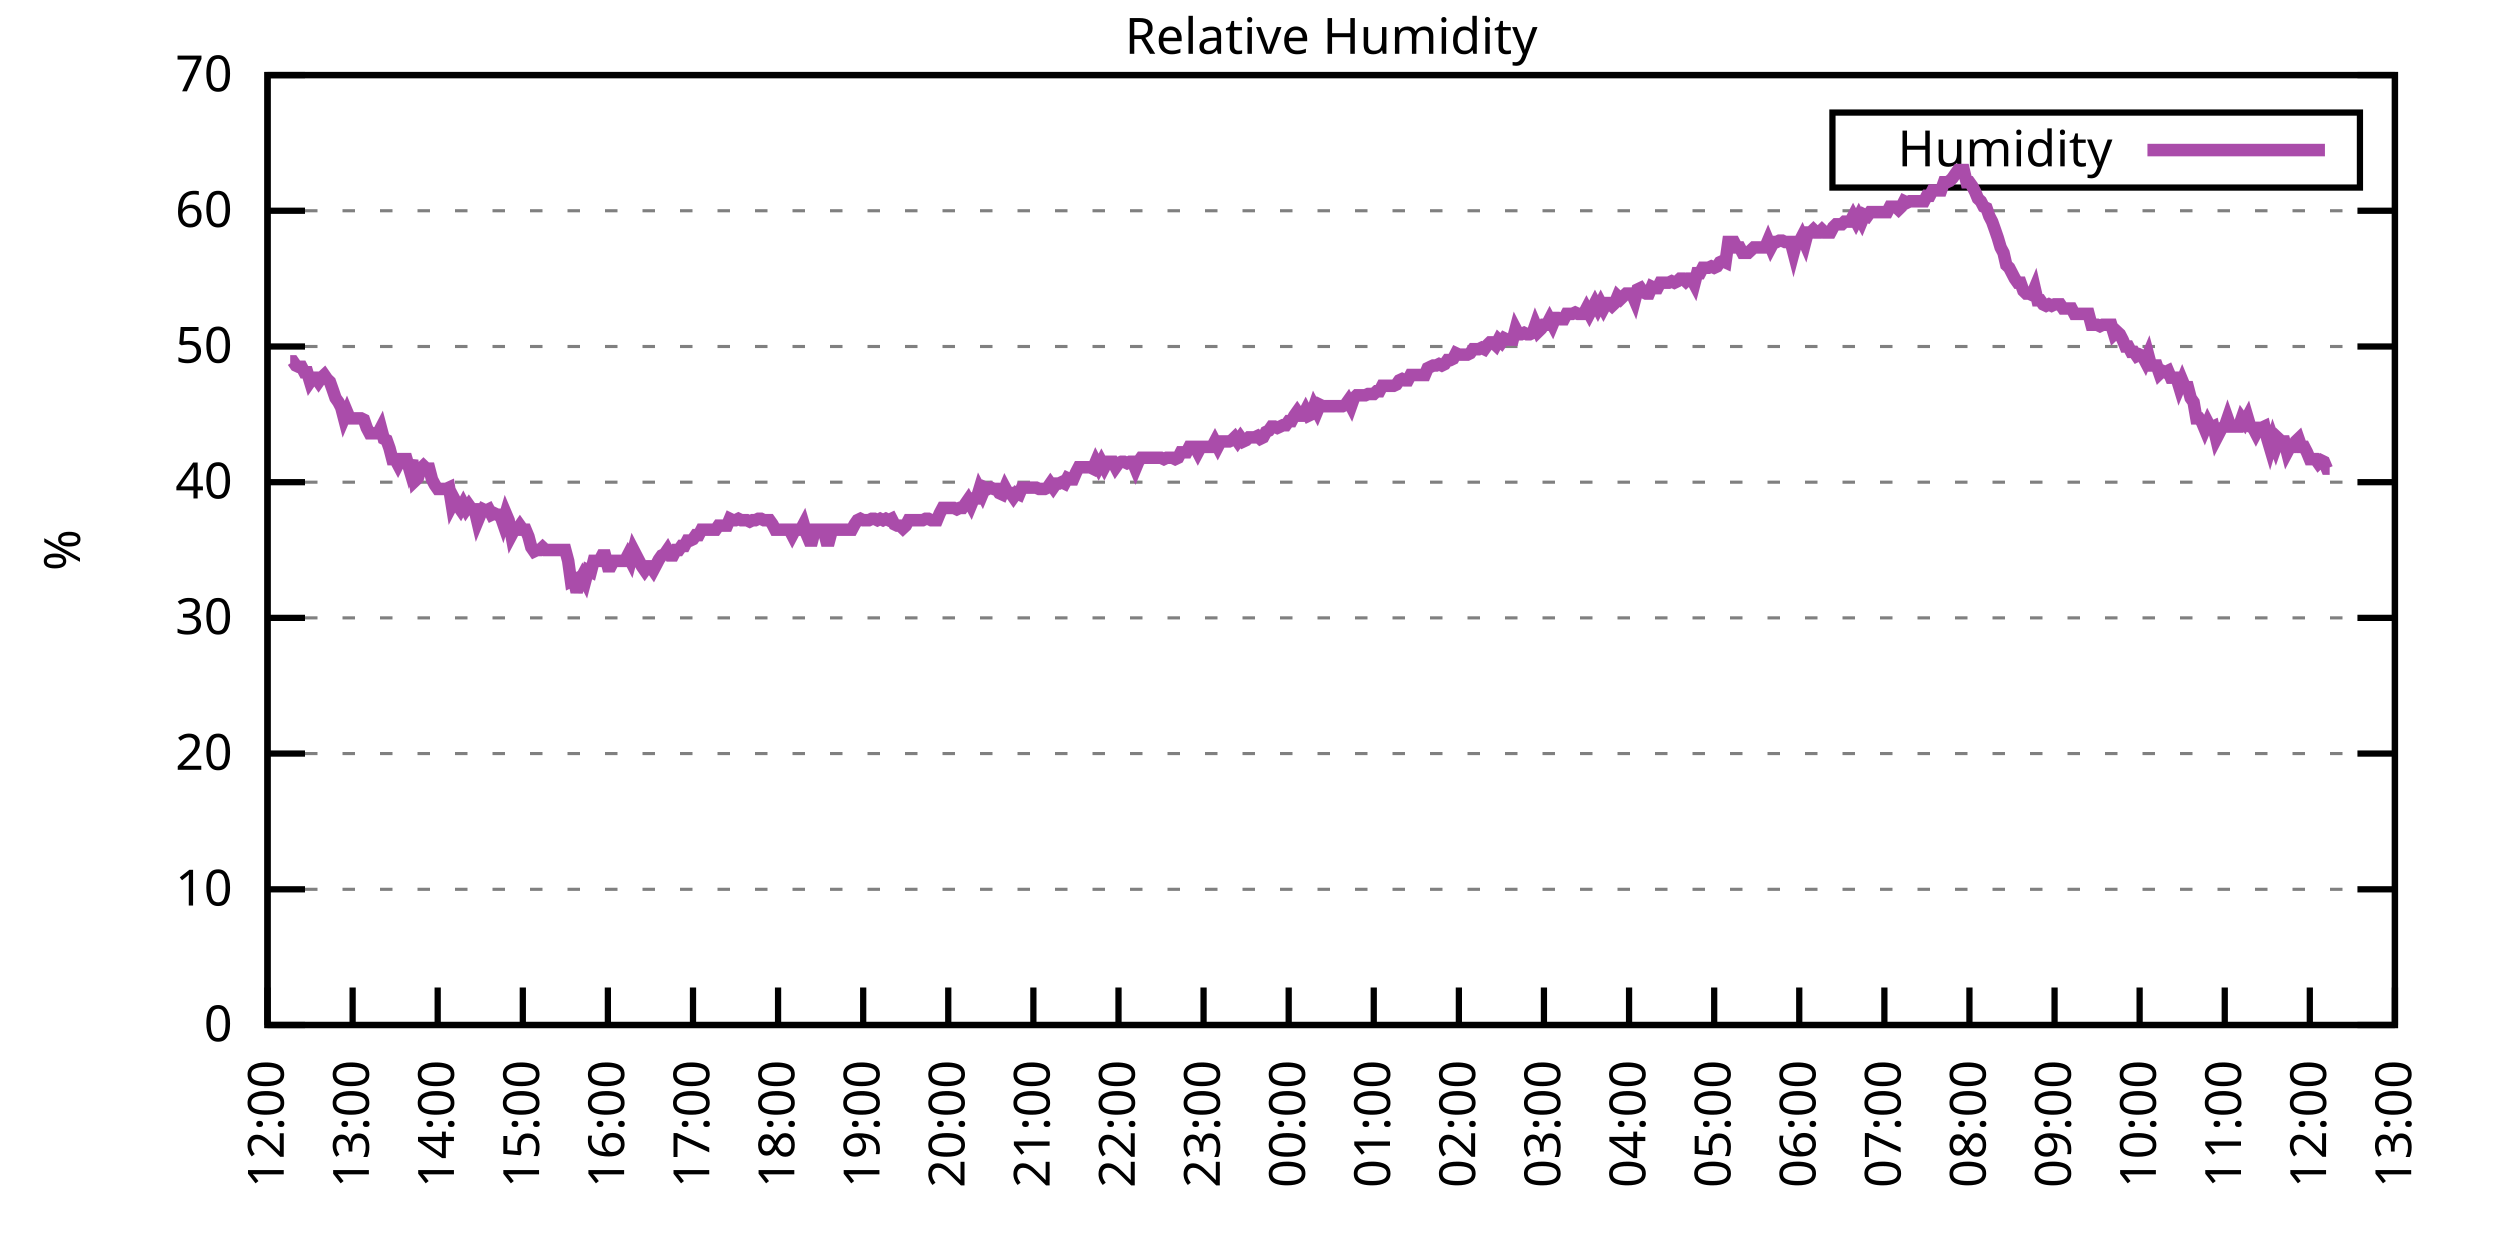
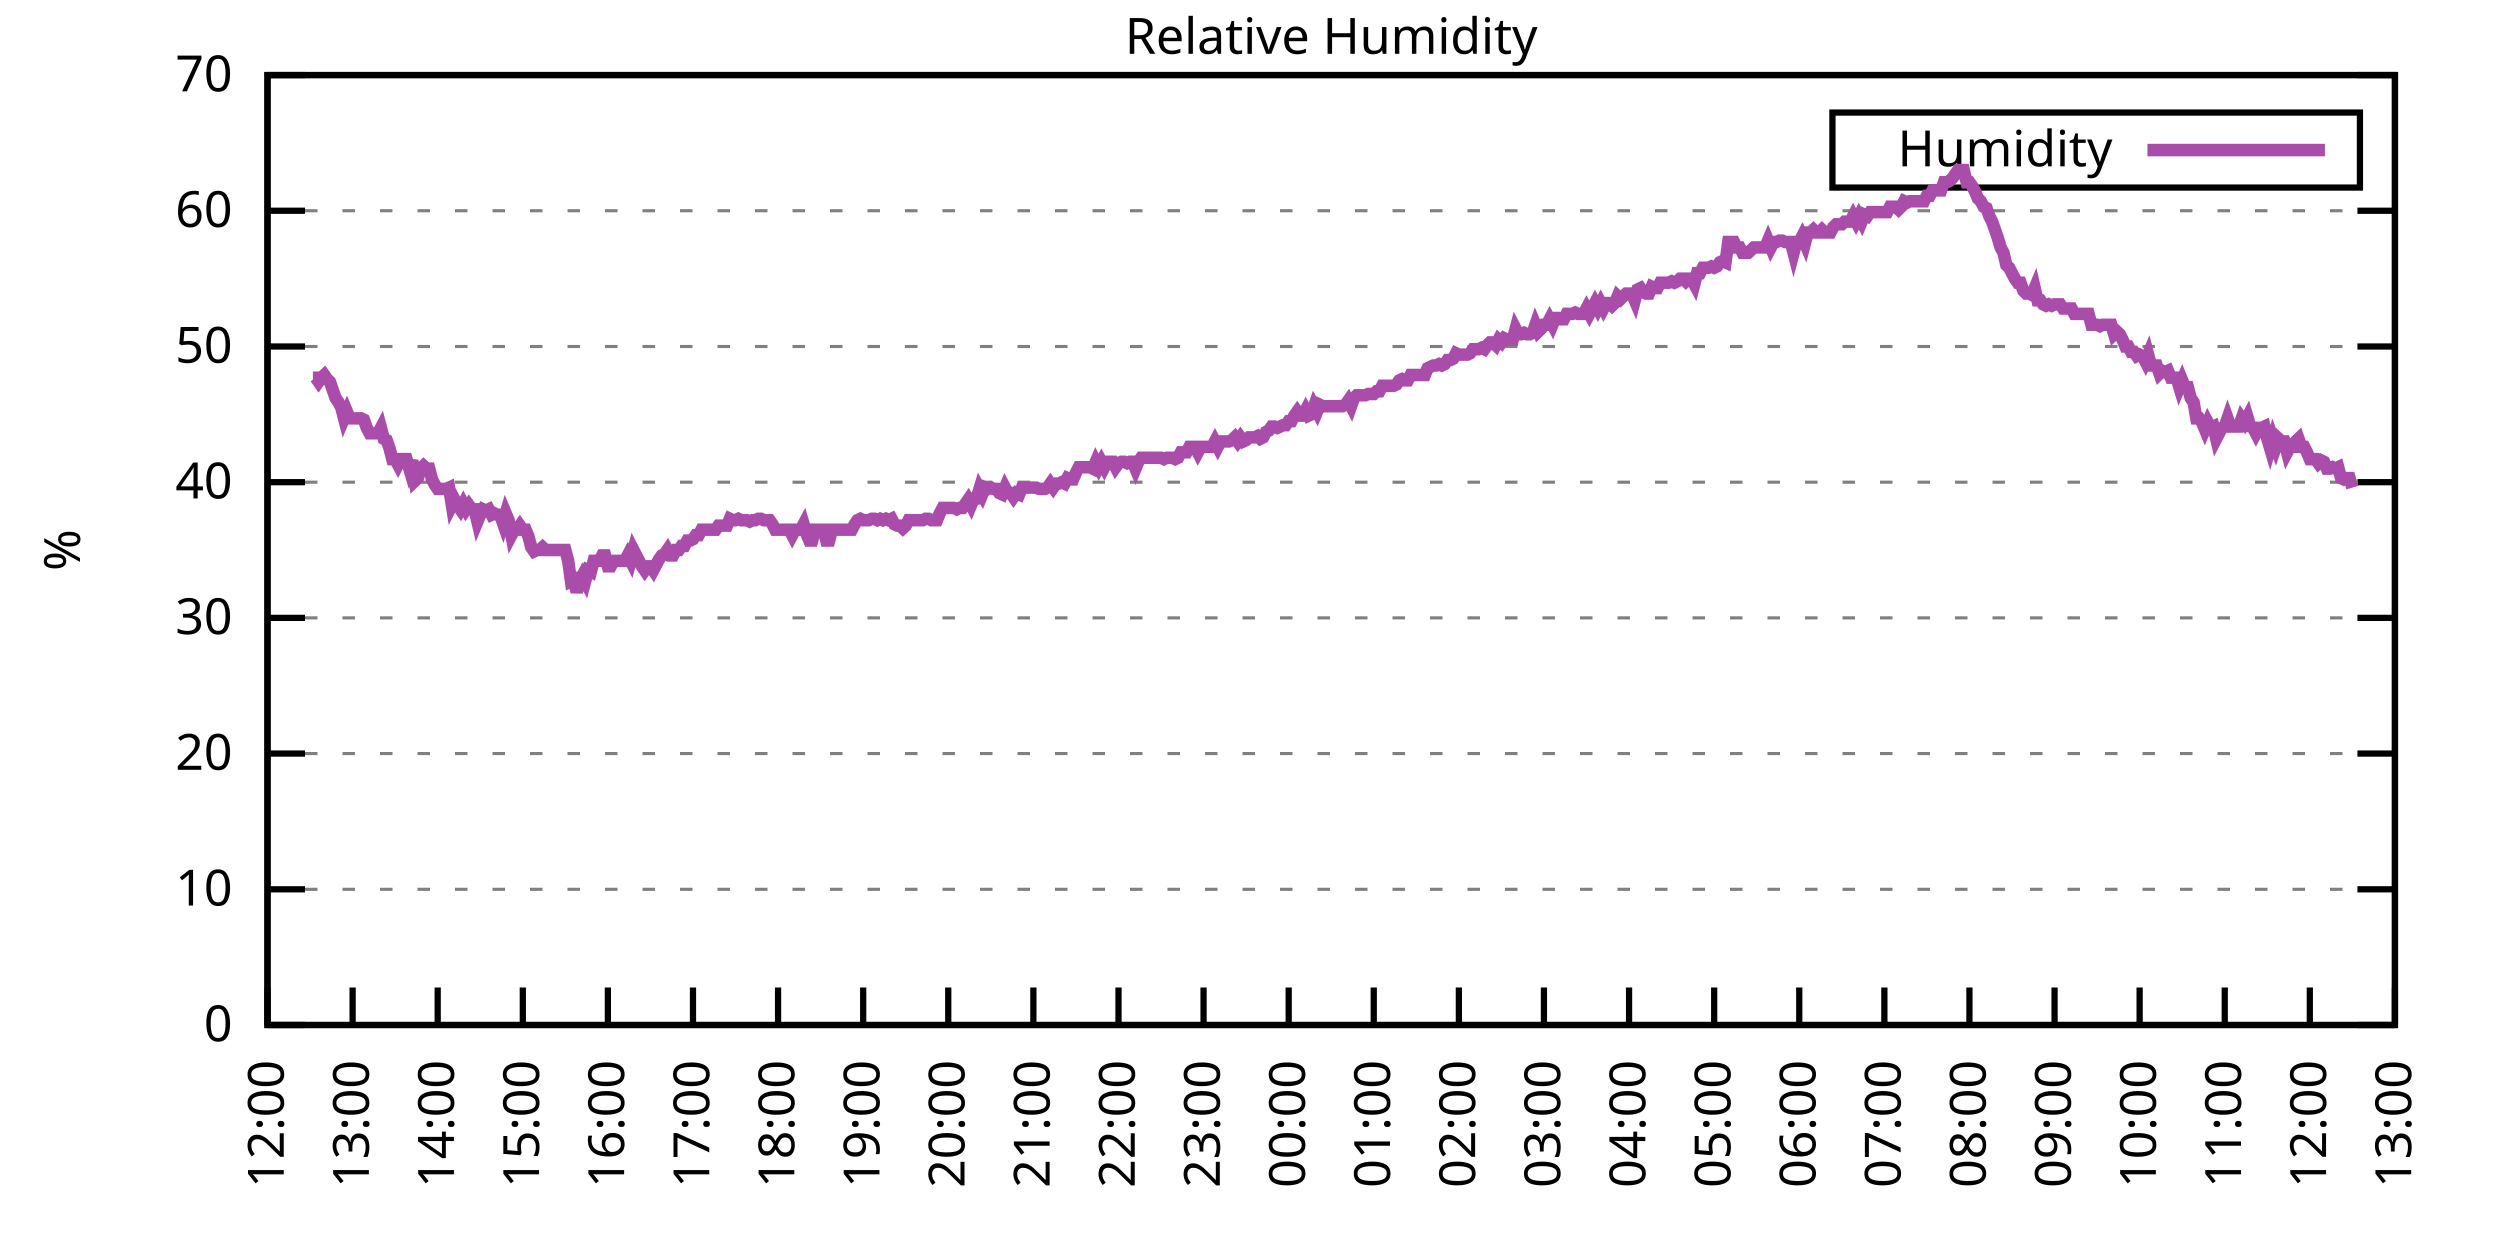
<svg xmlns="http://www.w3.org/2000/svg" xmlns:xlink="http://www.w3.org/1999/xlink" width="400" height="200" viewBox="0 0 400 200">
  <g id="gnuplot_canvas">
    <rect x="0" y="0" width="400" height="200" fill="none" />
    <defs>
      <circle id="gpDot" r="0.5" stroke-width="0.5" stroke="currentColor" />
      <path id="gpPt0" stroke-width="0.333" stroke="currentColor" d="M-1,0 h2 M0,-1 v2" />
      <path id="gpPt1" stroke-width="0.333" stroke="currentColor" d="M-1,-1 L1,1 M1,-1 L-1,1" />
      <path id="gpPt2" stroke-width="0.333" stroke="currentColor" d="M-1,0 L1,0 M0,-1 L0,1 M-1,-1 L1,1 M-1,1 L1,-1" />
      <rect id="gpPt3" stroke-width="0.333" stroke="currentColor" x="-1" y="-1" width="2" height="2" />
      <rect id="gpPt4" stroke-width="0.333" stroke="currentColor" fill="currentColor" x="-1" y="-1" width="2" height="2" />
      <circle id="gpPt5" stroke-width="0.333" stroke="currentColor" cx="0" cy="0" r="1" />
      <use xlink:href="#gpPt5" id="gpPt6" fill="currentColor" stroke="none" />
      <path id="gpPt7" stroke-width="0.333" stroke="currentColor" d="M0,-1.33 L-1.33,0.67 L1.33,0.67 z" />
      <use xlink:href="#gpPt7" id="gpPt8" fill="currentColor" stroke="none" />
      <use xlink:href="#gpPt7" id="gpPt9" stroke="currentColor" transform="rotate(180)" />
      <use xlink:href="#gpPt9" id="gpPt10" fill="currentColor" stroke="none" />
      <use xlink:href="#gpPt3" id="gpPt11" stroke="currentColor" transform="rotate(45)" />
      <use xlink:href="#gpPt11" id="gpPt12" fill="currentColor" stroke="none" />
      <path id="gpPt13" stroke-width="0.333" stroke="currentColor" d="M0,1.330 L1.265,0.411 L0.782,-1.067 L-0.782,-1.076 L-1.265,0.411 z" />
      <use xlink:href="#gpPt13" id="gpPt14" fill="currentColor" stroke="none" />
      <filter id="textbox" filterUnits="objectBoundingBox" x="0" y="0" height="1" width="1">
        <feFlood flood-color="white" flood-opacity="1" result="bgnd" />
        <feComposite in="SourceGraphic" in2="bgnd" operator="atop" />
      </filter>
      <filter id="greybox" filterUnits="objectBoundingBox" x="0" y="0" height="1" width="1">
        <feFlood flood-color="lightgrey" flood-opacity="1" result="grey" />
        <feComposite in="SourceGraphic" in2="grey" operator="atop" />
      </filter>
    </defs>
    <g fill="none" color="white" stroke="currentColor" stroke-width="1.00" stroke-linecap="butt" stroke-linejoin="miter">
</g>
    <g fill="none" color="black" stroke="currentColor" stroke-width="1.00" stroke-linecap="butt" stroke-linejoin="miter">
      <g stroke="none" shape-rendering="crispEdges">
        <polygon fill="rgb(255, 255, 255)" points="42.80,164.00 383.18,164.00 383.18,12.02 42.80,12.02 " />
      </g>
    </g>
    <g fill="none" color="black" stroke="currentColor" stroke-width="1.00" stroke-linecap="butt" stroke-linejoin="miter">
</g>
    <g fill="none" color="black" stroke="black" stroke-width="0.50" stroke-linecap="butt" stroke-linejoin="miter">
</g>
    <g fill="none" color="gray" stroke="currentColor" stroke-width="0.50" stroke-linecap="butt" stroke-linejoin="miter">
      <path stroke="gray" stroke-dasharray="2,4" class="gridline" d="M42.80,164.00 L383.19,164.00  " />
    </g>
    <g fill="none" color="gray" stroke="gray" stroke-width="1.00" stroke-linecap="butt" stroke-linejoin="miter">
</g>
    <g fill="none" color="black" stroke="currentColor" stroke-width="1.00" stroke-linecap="butt" stroke-linejoin="miter">
      <path stroke="black" d="M42.80,164.00 L48.80,164.00 M383.19,164.00 L377.19,164.00  " />
      <g transform="translate(37.20,166.60)" stroke="none" fill="black" font-family="Sans" font-size="8.00" text-anchor="end">
        <text>
          <tspan font-family="Sans"> 0</tspan>
        </text>
      </g>
    </g>
    <g fill="none" color="black" stroke="currentColor" stroke-width="1.00" stroke-linecap="butt" stroke-linejoin="miter">
</g>
    <g fill="none" color="black" stroke="black" stroke-width="0.50" stroke-linecap="butt" stroke-linejoin="miter">
</g>
    <g fill="none" color="gray" stroke="currentColor" stroke-width="0.50" stroke-linecap="butt" stroke-linejoin="miter">
      <path stroke="gray" stroke-dasharray="2,4" class="gridline" d="M42.80,142.29 L383.19,142.29  " />
    </g>
    <g fill="none" color="gray" stroke="gray" stroke-width="1.00" stroke-linecap="butt" stroke-linejoin="miter">
</g>
    <g fill="none" color="black" stroke="currentColor" stroke-width="1.00" stroke-linecap="butt" stroke-linejoin="miter">
      <path stroke="black" d="M42.80,142.29 L48.80,142.29 M383.19,142.29 L377.19,142.29  " />
      <g transform="translate(37.20,144.89)" stroke="none" fill="black" font-family="Sans" font-size="8.00" text-anchor="end">
        <text>
          <tspan font-family="Sans"> 10</tspan>
        </text>
      </g>
    </g>
    <g fill="none" color="black" stroke="currentColor" stroke-width="1.00" stroke-linecap="butt" stroke-linejoin="miter">
</g>
    <g fill="none" color="black" stroke="black" stroke-width="0.50" stroke-linecap="butt" stroke-linejoin="miter">
</g>
    <g fill="none" color="gray" stroke="currentColor" stroke-width="0.50" stroke-linecap="butt" stroke-linejoin="miter">
      <path stroke="gray" stroke-dasharray="2,4" class="gridline" d="M42.80,120.57 L383.19,120.57  " />
    </g>
    <g fill="none" color="gray" stroke="gray" stroke-width="1.00" stroke-linecap="butt" stroke-linejoin="miter">
</g>
    <g fill="none" color="black" stroke="currentColor" stroke-width="1.00" stroke-linecap="butt" stroke-linejoin="miter">
      <path stroke="black" d="M42.80,120.57 L48.80,120.57 M383.19,120.57 L377.19,120.57  " />
      <g transform="translate(37.20,123.17)" stroke="none" fill="black" font-family="Sans" font-size="8.00" text-anchor="end">
        <text>
          <tspan font-family="Sans"> 20</tspan>
        </text>
      </g>
    </g>
    <g fill="none" color="black" stroke="currentColor" stroke-width="1.00" stroke-linecap="butt" stroke-linejoin="miter">
</g>
    <g fill="none" color="black" stroke="black" stroke-width="0.50" stroke-linecap="butt" stroke-linejoin="miter">
</g>
    <g fill="none" color="gray" stroke="currentColor" stroke-width="0.50" stroke-linecap="butt" stroke-linejoin="miter">
      <path stroke="gray" stroke-dasharray="2,4" class="gridline" d="M42.80,98.86 L383.19,98.86  " />
    </g>
    <g fill="none" color="gray" stroke="gray" stroke-width="1.00" stroke-linecap="butt" stroke-linejoin="miter">
</g>
    <g fill="none" color="black" stroke="currentColor" stroke-width="1.00" stroke-linecap="butt" stroke-linejoin="miter">
      <path stroke="black" d="M42.80,98.86 L48.80,98.86 M383.19,98.86 L377.19,98.86  " />
      <g transform="translate(37.20,101.46)" stroke="none" fill="black" font-family="Sans" font-size="8.00" text-anchor="end">
        <text>
          <tspan font-family="Sans"> 30</tspan>
        </text>
      </g>
    </g>
    <g fill="none" color="black" stroke="currentColor" stroke-width="1.00" stroke-linecap="butt" stroke-linejoin="miter">
</g>
    <g fill="none" color="black" stroke="black" stroke-width="0.50" stroke-linecap="butt" stroke-linejoin="miter">
</g>
    <g fill="none" color="gray" stroke="currentColor" stroke-width="0.50" stroke-linecap="butt" stroke-linejoin="miter">
      <path stroke="gray" stroke-dasharray="2,4" class="gridline" d="M42.80,77.15 L383.19,77.15  " />
    </g>
    <g fill="none" color="gray" stroke="gray" stroke-width="1.00" stroke-linecap="butt" stroke-linejoin="miter">
</g>
    <g fill="none" color="black" stroke="currentColor" stroke-width="1.00" stroke-linecap="butt" stroke-linejoin="miter">
      <path stroke="black" d="M42.80,77.15 L48.80,77.15 M383.19,77.15 L377.19,77.15  " />
      <g transform="translate(37.20,79.75)" stroke="none" fill="black" font-family="Sans" font-size="8.00" text-anchor="end">
        <text>
          <tspan font-family="Sans"> 40</tspan>
        </text>
      </g>
    </g>
    <g fill="none" color="black" stroke="currentColor" stroke-width="1.00" stroke-linecap="butt" stroke-linejoin="miter">
</g>
    <g fill="none" color="black" stroke="black" stroke-width="0.50" stroke-linecap="butt" stroke-linejoin="miter">
</g>
    <g fill="none" color="gray" stroke="currentColor" stroke-width="0.50" stroke-linecap="butt" stroke-linejoin="miter">
      <path stroke="gray" stroke-dasharray="2,4" class="gridline" d="M42.80,55.44 L383.19,55.44  " />
    </g>
    <g fill="none" color="gray" stroke="gray" stroke-width="1.00" stroke-linecap="butt" stroke-linejoin="miter">
</g>
    <g fill="none" color="black" stroke="currentColor" stroke-width="1.00" stroke-linecap="butt" stroke-linejoin="miter">
      <path stroke="black" d="M42.80,55.44 L48.80,55.44 M383.19,55.44 L377.19,55.44  " />
      <g transform="translate(37.20,58.04)" stroke="none" fill="black" font-family="Sans" font-size="8.00" text-anchor="end">
        <text>
          <tspan font-family="Sans"> 50</tspan>
        </text>
      </g>
    </g>
    <g fill="none" color="black" stroke="currentColor" stroke-width="1.00" stroke-linecap="butt" stroke-linejoin="miter">
</g>
    <g fill="none" color="black" stroke="black" stroke-width="0.50" stroke-linecap="butt" stroke-linejoin="miter">
</g>
    <g fill="none" color="gray" stroke="currentColor" stroke-width="0.50" stroke-linecap="butt" stroke-linejoin="miter">
      <path stroke="gray" stroke-dasharray="2,4" class="gridline" d="M42.80,33.72 L383.19,33.72  " />
    </g>
    <g fill="none" color="gray" stroke="gray" stroke-width="1.00" stroke-linecap="butt" stroke-linejoin="miter">
</g>
    <g fill="none" color="black" stroke="currentColor" stroke-width="1.00" stroke-linecap="butt" stroke-linejoin="miter">
      <path stroke="black" d="M42.80,33.72 L48.80,33.72 M383.19,33.72 L377.19,33.72  " />
      <g transform="translate(37.20,36.32)" stroke="none" fill="black" font-family="Sans" font-size="8.00" text-anchor="end">
        <text>
          <tspan font-family="Sans"> 60</tspan>
        </text>
      </g>
    </g>
    <g fill="none" color="black" stroke="currentColor" stroke-width="1.00" stroke-linecap="butt" stroke-linejoin="miter">
</g>
    <g fill="none" color="black" stroke="black" stroke-width="0.50" stroke-linecap="butt" stroke-linejoin="miter">
</g>
    <g fill="none" color="gray" stroke="currentColor" stroke-width="0.50" stroke-linecap="butt" stroke-linejoin="miter">
      <path stroke="gray" stroke-dasharray="2,4" class="gridline" d="M42.80,12.01 L383.19,12.01  " />
    </g>
    <g fill="none" color="gray" stroke="gray" stroke-width="1.00" stroke-linecap="butt" stroke-linejoin="miter">
</g>
    <g fill="none" color="black" stroke="currentColor" stroke-width="1.00" stroke-linecap="butt" stroke-linejoin="miter">
      <path stroke="black" d="M42.80,12.01 L48.80,12.01 M383.19,12.01 L377.19,12.01  " />
      <g transform="translate(37.20,14.61)" stroke="none" fill="black" font-family="Sans" font-size="8.00" text-anchor="end">
        <text>
          <tspan font-family="Sans"> 70</tspan>
        </text>
      </g>
    </g>
    <g fill="none" color="black" stroke="currentColor" stroke-width="1.00" stroke-linecap="butt" stroke-linejoin="miter">
      <path stroke="black" d="M42.80,164.00 L42.80,158.00  " />
      <g transform="translate(45.40,169.60) rotate(270.00)" stroke="none" fill="black" font-family="Sans" font-size="8.00" text-anchor="end">
        <text>
          <tspan font-family="Sans">12:00</tspan>
        </text>
      </g>
    </g>
    <g fill="none" color="black" stroke="currentColor" stroke-width="1.00" stroke-linecap="butt" stroke-linejoin="miter">
      <path stroke="black" d="M56.42,164.00 L56.42,158.00  " />
      <g transform="translate(59.02,169.60) rotate(270.00)" stroke="none" fill="black" font-family="Sans" font-size="8.00" text-anchor="end">
        <text>
          <tspan font-family="Sans">13:00</tspan>
        </text>
      </g>
    </g>
    <g fill="none" color="black" stroke="currentColor" stroke-width="1.00" stroke-linecap="butt" stroke-linejoin="miter">
      <path stroke="black" d="M70.03,164.00 L70.03,158.00  " />
      <g transform="translate(72.63,169.60) rotate(270.00)" stroke="none" fill="black" font-family="Sans" font-size="8.00" text-anchor="end">
        <text>
          <tspan font-family="Sans">14:00</tspan>
        </text>
      </g>
    </g>
    <g fill="none" color="black" stroke="currentColor" stroke-width="1.00" stroke-linecap="butt" stroke-linejoin="miter">
      <path stroke="black" d="M83.65,164.00 L83.65,158.00  " />
      <g transform="translate(86.25,169.60) rotate(270.00)" stroke="none" fill="black" font-family="Sans" font-size="8.00" text-anchor="end">
        <text>
          <tspan font-family="Sans">15:00</tspan>
        </text>
      </g>
    </g>
    <g fill="none" color="black" stroke="currentColor" stroke-width="1.00" stroke-linecap="butt" stroke-linejoin="miter">
      <path stroke="black" d="M97.26,164.00 L97.26,158.00  " />
      <g transform="translate(99.86,169.60) rotate(270.00)" stroke="none" fill="black" font-family="Sans" font-size="8.00" text-anchor="end">
        <text>
          <tspan font-family="Sans">16:00</tspan>
        </text>
      </g>
    </g>
    <g fill="none" color="black" stroke="currentColor" stroke-width="1.00" stroke-linecap="butt" stroke-linejoin="miter">
      <path stroke="black" d="M110.88,164.00 L110.88,158.00  " />
      <g transform="translate(113.48,169.60) rotate(270.00)" stroke="none" fill="black" font-family="Sans" font-size="8.00" text-anchor="end">
        <text>
          <tspan font-family="Sans">17:00</tspan>
        </text>
      </g>
    </g>
    <g fill="none" color="black" stroke="currentColor" stroke-width="1.00" stroke-linecap="butt" stroke-linejoin="miter">
      <path stroke="black" d="M124.49,164.00 L124.49,158.00  " />
      <g transform="translate(127.09,169.60) rotate(270.00)" stroke="none" fill="black" font-family="Sans" font-size="8.00" text-anchor="end">
        <text>
          <tspan font-family="Sans">18:00</tspan>
        </text>
      </g>
    </g>
    <g fill="none" color="black" stroke="currentColor" stroke-width="1.00" stroke-linecap="butt" stroke-linejoin="miter">
      <path stroke="black" d="M138.11,164.00 L138.11,158.00  " />
      <g transform="translate(140.71,169.60) rotate(270.00)" stroke="none" fill="black" font-family="Sans" font-size="8.00" text-anchor="end">
        <text>
          <tspan font-family="Sans">19:00</tspan>
        </text>
      </g>
    </g>
    <g fill="none" color="black" stroke="currentColor" stroke-width="1.00" stroke-linecap="butt" stroke-linejoin="miter">
      <path stroke="black" d="M151.72,164.00 L151.72,158.00  " />
      <g transform="translate(154.32,169.60) rotate(270.00)" stroke="none" fill="black" font-family="Sans" font-size="8.00" text-anchor="end">
        <text>
          <tspan font-family="Sans">20:00</tspan>
        </text>
      </g>
    </g>
    <g fill="none" color="black" stroke="currentColor" stroke-width="1.00" stroke-linecap="butt" stroke-linejoin="miter">
      <path stroke="black" d="M165.34,164.00 L165.34,158.00  " />
      <g transform="translate(167.94,169.60) rotate(270.00)" stroke="none" fill="black" font-family="Sans" font-size="8.00" text-anchor="end">
        <text>
          <tspan font-family="Sans">21:00</tspan>
        </text>
      </g>
    </g>
    <g fill="none" color="black" stroke="currentColor" stroke-width="1.00" stroke-linecap="butt" stroke-linejoin="miter">
      <path stroke="black" d="M178.96,164.00 L178.96,158.00  " />
      <g transform="translate(181.56,169.60) rotate(270.00)" stroke="none" fill="black" font-family="Sans" font-size="8.00" text-anchor="end">
        <text>
          <tspan font-family="Sans">22:00</tspan>
        </text>
      </g>
    </g>
    <g fill="none" color="black" stroke="currentColor" stroke-width="1.00" stroke-linecap="butt" stroke-linejoin="miter">
      <path stroke="black" d="M192.57,164.00 L192.57,158.00  " />
      <g transform="translate(195.17,169.60) rotate(270.00)" stroke="none" fill="black" font-family="Sans" font-size="8.00" text-anchor="end">
        <text>
          <tspan font-family="Sans">23:00</tspan>
        </text>
      </g>
    </g>
    <g fill="none" color="black" stroke="currentColor" stroke-width="1.00" stroke-linecap="butt" stroke-linejoin="miter">
      <path stroke="black" d="M206.19,164.00 L206.19,158.00  " />
      <g transform="translate(208.79,169.60) rotate(270.00)" stroke="none" fill="black" font-family="Sans" font-size="8.00" text-anchor="end">
        <text>
          <tspan font-family="Sans">00:00</tspan>
        </text>
      </g>
    </g>
    <g fill="none" color="black" stroke="currentColor" stroke-width="1.00" stroke-linecap="butt" stroke-linejoin="miter">
      <path stroke="black" d="M219.80,164.00 L219.80,158.00  " />
      <g transform="translate(222.40,169.60) rotate(270.00)" stroke="none" fill="black" font-family="Sans" font-size="8.00" text-anchor="end">
        <text>
          <tspan font-family="Sans">01:00</tspan>
        </text>
      </g>
    </g>
    <g fill="none" color="black" stroke="currentColor" stroke-width="1.00" stroke-linecap="butt" stroke-linejoin="miter">
      <path stroke="black" d="M233.42,164.00 L233.42,158.00  " />
      <g transform="translate(236.02,169.60) rotate(270.00)" stroke="none" fill="black" font-family="Sans" font-size="8.00" text-anchor="end">
        <text>
          <tspan font-family="Sans">02:00</tspan>
        </text>
      </g>
    </g>
    <g fill="none" color="black" stroke="currentColor" stroke-width="1.00" stroke-linecap="butt" stroke-linejoin="miter">
      <path stroke="black" d="M247.03,164.00 L247.03,158.00  " />
      <g transform="translate(249.63,169.60) rotate(270.00)" stroke="none" fill="black" font-family="Sans" font-size="8.00" text-anchor="end">
        <text>
          <tspan font-family="Sans">03:00</tspan>
        </text>
      </g>
    </g>
    <g fill="none" color="black" stroke="currentColor" stroke-width="1.00" stroke-linecap="butt" stroke-linejoin="miter">
      <path stroke="black" d="M260.65,164.00 L260.65,158.00  " />
      <g transform="translate(263.25,169.60) rotate(270.00)" stroke="none" fill="black" font-family="Sans" font-size="8.00" text-anchor="end">
        <text>
          <tspan font-family="Sans">04:00</tspan>
        </text>
      </g>
    </g>
    <g fill="none" color="black" stroke="currentColor" stroke-width="1.00" stroke-linecap="butt" stroke-linejoin="miter">
      <path stroke="black" d="M274.27,164.00 L274.27,158.00  " />
      <g transform="translate(276.87,169.60) rotate(270.00)" stroke="none" fill="black" font-family="Sans" font-size="8.00" text-anchor="end">
        <text>
          <tspan font-family="Sans">05:00</tspan>
        </text>
      </g>
    </g>
    <g fill="none" color="black" stroke="currentColor" stroke-width="1.00" stroke-linecap="butt" stroke-linejoin="miter">
      <path stroke="black" d="M287.88,164.00 L287.88,158.00  " />
      <g transform="translate(290.48,169.60) rotate(270.00)" stroke="none" fill="black" font-family="Sans" font-size="8.00" text-anchor="end">
        <text>
          <tspan font-family="Sans">06:00</tspan>
        </text>
      </g>
    </g>
    <g fill="none" color="black" stroke="currentColor" stroke-width="1.00" stroke-linecap="butt" stroke-linejoin="miter">
      <path stroke="black" d="M301.50,164.00 L301.50,158.00  " />
      <g transform="translate(304.10,169.60) rotate(270.00)" stroke="none" fill="black" font-family="Sans" font-size="8.00" text-anchor="end">
        <text>
          <tspan font-family="Sans">07:00</tspan>
        </text>
      </g>
    </g>
    <g fill="none" color="black" stroke="currentColor" stroke-width="1.00" stroke-linecap="butt" stroke-linejoin="miter">
      <path stroke="black" d="M315.11,164.00 L315.11,158.00  " />
      <g transform="translate(317.71,169.60) rotate(270.00)" stroke="none" fill="black" font-family="Sans" font-size="8.00" text-anchor="end">
        <text>
          <tspan font-family="Sans">08:00</tspan>
        </text>
      </g>
    </g>
    <g fill="none" color="black" stroke="currentColor" stroke-width="1.00" stroke-linecap="butt" stroke-linejoin="miter">
      <path stroke="black" d="M328.73,164.00 L328.73,158.00  " />
      <g transform="translate(331.33,169.60) rotate(270.00)" stroke="none" fill="black" font-family="Sans" font-size="8.00" text-anchor="end">
        <text>
          <tspan font-family="Sans">09:00</tspan>
        </text>
      </g>
    </g>
    <g fill="none" color="black" stroke="currentColor" stroke-width="1.00" stroke-linecap="butt" stroke-linejoin="miter">
      <path stroke="black" d="M342.34,164.00 L342.34,158.00  " />
      <g transform="translate(344.94,169.60) rotate(270.00)" stroke="none" fill="black" font-family="Sans" font-size="8.00" text-anchor="end">
        <text>
          <tspan font-family="Sans">10:00</tspan>
        </text>
      </g>
    </g>
    <g fill="none" color="black" stroke="currentColor" stroke-width="1.00" stroke-linecap="butt" stroke-linejoin="miter">
      <path stroke="black" d="M355.96,164.00 L355.96,158.00  " />
      <g transform="translate(358.56,169.60) rotate(270.00)" stroke="none" fill="black" font-family="Sans" font-size="8.00" text-anchor="end">
        <text>
          <tspan font-family="Sans">11:00</tspan>
        </text>
      </g>
    </g>
    <g fill="none" color="black" stroke="currentColor" stroke-width="1.00" stroke-linecap="butt" stroke-linejoin="miter">
      <path stroke="black" d="M369.57,164.00 L369.57,158.00  " />
      <g transform="translate(372.17,169.60) rotate(270.00)" stroke="none" fill="black" font-family="Sans" font-size="8.00" text-anchor="end">
        <text>
          <tspan font-family="Sans">12:00</tspan>
        </text>
      </g>
    </g>
    <g fill="none" color="black" stroke="currentColor" stroke-width="1.00" stroke-linecap="butt" stroke-linejoin="miter">
      <path stroke="black" d="M383.19,164.00 L383.19,158.00  " />
      <g transform="translate(385.79,169.60) rotate(270.00)" stroke="none" fill="black" font-family="Sans" font-size="8.00" text-anchor="end">
        <text>
          <tspan font-family="Sans">13:00</tspan>
        </text>
      </g>
    </g>
    <g fill="none" color="black" stroke="currentColor" stroke-width="1.00" stroke-linecap="butt" stroke-linejoin="miter">
</g>
    <g fill="none" color="black" stroke="currentColor" stroke-width="1.00" stroke-linecap="butt" stroke-linejoin="miter">
      <path stroke="black" d="M42.80,12.01 L42.80,164.00 L383.19,164.00 L383.19,12.01 L42.80,12.01 Z  " />
    </g>
    <g fill="none" color="black" stroke="currentColor" stroke-width="1.00" stroke-linecap="butt" stroke-linejoin="miter">
</g>
    <g fill="none" color="black" stroke="currentColor" stroke-width="1.00" stroke-linecap="butt" stroke-linejoin="miter">
      <path stroke="black" d="M293.19,30.01 L293.19,18.01 L377.59,18.01 L377.59,30.01 L293.19,30.01 Z  " />
    </g>
    <g id="Relative_Humidity_plot_1">
      <g fill="none" color="white" stroke="black" stroke-width="2.00" stroke-linecap="butt" stroke-linejoin="miter">
</g>
      <g fill="none" color="black" stroke="currentColor" stroke-width="2.00" stroke-linecap="butt" stroke-linejoin="miter">
        <g transform="translate(337.99,26.61)" stroke="none" fill="black" font-family="Sans" font-size="8.00" text-anchor="end">
          <text>
            <tspan font-family="Sans">Humidity</tspan>
          </text>
        </g>
      </g>
      <g fill="none" color="black" stroke="currentColor" stroke-width="2.00" stroke-linecap="butt" stroke-linejoin="miter">
-         <path stroke="rgb(170,  76, 170)" d="M343.59,24.01 L371.99,24.01 M46.43,57.82 L46.88,57.82 L47.34,58.48 L47.79,58.69 L48.25,58.69 L48.70,59.56   L49.15,59.56 L49.61,61.08 L50.06,60.43 L50.52,60.43 L50.97,61.08 L51.42,60.43 L51.88,60.00 L52.33,60.65   L52.78,61.08 L53.24,62.38 L53.69,63.69 L54.15,64.34 L54.60,65.21 L55.05,66.94 L55.51,65.86 L55.96,66.94   L56.42,66.94 L56.87,66.94 L57.32,66.94 L57.78,66.94 L58.23,67.16 L58.68,68.46 L59.14,69.33 L59.59,69.33   L60.05,69.33 L60.50,69.33 L60.95,68.46 L61.41,70.20 L61.86,70.42 L62.32,71.72 L62.77,73.46 L63.22,73.46   L63.68,74.33 L64.13,73.46 L64.58,73.46 L65.04,73.46 L65.49,74.98 L65.95,73.67 L66.40,76.93 L66.85,76.50   L67.31,74.98 L67.76,74.54 L68.22,74.98 L68.67,74.98 L69.12,76.71 L69.58,77.58 L70.03,78.23 L70.49,78.23   L70.94,78.23 L71.39,78.23 L71.85,78.02 L72.30,80.84 L72.75,79.97 L73.21,80.84 L73.66,81.49 L74.12,80.62   L74.57,81.49 L75.02,80.84 L75.48,81.49 L75.93,81.49 L76.39,83.45 L76.84,82.36 L77.29,81.49 L77.75,81.71   L78.20,81.49 L78.65,82.36 L79.11,82.14 L79.56,82.36 L80.02,82.36 L80.47,83.66 L80.92,82.14 L81.38,83.23   L81.83,85.62 L82.29,84.75 L82.74,84.75 L83.19,84.10 L83.65,84.75 L84.10,84.75 L84.55,85.83 L85.01,87.57   L85.46,88.22 L85.92,88.00 L86.37,88.00 L86.82,87.57 L87.28,88.00 L87.73,88.00 L88.19,88.00 L88.64,88.00   L89.09,88.00 L89.55,88.00 L90.00,88.00 L90.45,88.00 L90.91,89.74 L91.36,93.00 L91.82,92.78 L92.27,94.74   L92.72,93.00 L93.18,92.13 L93.63,93.00 L94.09,91.26 L94.54,91.48 L94.99,89.74 L95.45,89.74 L95.90,89.74   L96.35,88.87 L96.81,88.87 L97.26,90.61 L97.72,90.61 L98.17,89.74 L98.62,89.74 L99.08,89.74 L99.53,89.74   L99.99,89.74 L100.44,88.87 L100.89,89.74 L101.35,88.00 L101.80,88.87 L102.25,89.74 L102.71,90.61 L103.16,91.26   L103.62,90.61 L104.07,90.61 L104.52,91.26 L104.98,90.39 L105.43,89.52 L105.89,88.87 L106.34,88.66 L106.79,88.00   L107.25,88.87 L107.70,88.87 L108.15,88.00 L108.61,88.00 L109.06,87.35 L109.52,87.35 L109.97,86.49 L110.42,86.49   L110.88,86.27 L111.33,85.62 L111.79,85.62 L112.24,84.75 L112.69,84.75 L113.15,84.75 L113.60,84.75 L114.05,84.75   L114.51,84.75 L114.96,84.10 L115.42,84.10 L115.87,84.10 L116.32,84.10 L116.78,83.01 L117.23,83.23 L117.69,83.23   L118.14,83.01 L118.59,83.23 L119.05,83.23 L119.50,83.23 L119.96,83.45 L120.41,83.23 L120.86,83.23 L121.32,83.01   L121.77,83.01 L122.22,83.23 L122.68,83.23 L123.13,83.23 L123.59,83.88 L124.04,84.75 L124.49,84.75 L124.95,84.75   L125.40,84.75 L125.86,84.75 L126.31,84.75 L126.76,85.62 L127.22,84.75 L127.67,84.75 L128.12,84.75 L128.58,83.88   L129.03,85.40 L129.49,86.49 L129.94,86.49 L130.39,84.75 L130.85,84.75 L131.30,84.75 L131.76,84.75 L132.21,86.49   L132.66,86.49 L133.12,84.75 L133.57,84.75 L134.02,84.75 L134.48,84.75 L134.93,84.75 L135.39,84.75 L135.84,84.75   L136.29,84.75 L136.75,83.88 L137.20,83.23 L137.66,83.01 L138.11,83.23 L138.56,83.23 L139.02,83.23 L139.47,83.01   L139.92,83.01 L140.38,83.23 L140.83,83.01 L141.29,83.23 L141.74,83.01 L142.19,83.23 L142.65,83.01 L143.10,83.88   L143.56,84.10 L144.01,84.10 L144.46,84.53 L144.92,84.10 L145.37,83.23 L145.82,83.23 L146.28,83.23 L146.73,83.23   L147.19,83.23 L147.64,83.23 L148.09,83.01 L148.55,83.01 L149.00,83.23 L149.46,83.23 L149.91,83.23 L150.36,82.14   L150.82,81.27 L151.72,81.27 L152.18,81.27 L152.63,81.27 L153.09,81.49 L153.54,81.27 L153.99,81.27 L154.45,80.62   L154.90,79.97 L155.36,80.84 L155.81,79.75 L156.26,79.75 L156.72,78.23 L157.17,79.10 L157.62,78.02 L158.08,78.23   L158.53,78.02 L158.99,78.23 L159.44,78.23 L159.89,78.89 L160.35,79.10 L160.80,78.02 L161.26,78.89 L161.71,78.89   L162.16,79.54 L162.62,78.89 L163.07,79.10 L163.52,78.02 L163.98,78.02 L164.43,78.02 L164.89,78.02 L165.34,78.02   L165.79,78.02 L166.25,78.23 L166.70,78.23 L167.16,78.23 L167.61,78.02 L168.06,77.37 L168.52,78.02 L168.97,77.37   L169.43,77.37 L169.88,77.15 L170.33,77.37 L170.79,76.50 L171.24,76.71 L171.69,76.71 L172.15,75.63 L172.60,74.76   L173.06,74.76 L173.51,74.76 L173.96,74.76 L174.42,74.76 L174.87,74.98 L175.33,73.89 L175.78,74.76 L176.23,73.89   L176.69,74.76 L177.14,73.89 L177.59,73.89 L178.05,73.89 L178.50,74.76 L178.96,74.11 L179.41,73.89 L179.86,73.89   L180.32,74.11 L180.77,73.89 L181.23,73.89 L181.68,74.98 L182.13,73.89 L182.59,73.24 L183.04,73.24 L183.49,73.24   L183.95,73.24 L184.40,73.24 L184.86,73.24 L185.31,73.24 L185.76,73.24 L186.22,73.46 L186.67,73.24 L187.13,73.24   L187.58,73.24 L188.03,73.46 L188.49,73.24 L188.94,72.37 L189.39,72.37 L189.85,72.37 L190.30,71.50 L190.76,71.50   L191.21,71.50 L191.66,72.37 L192.12,71.50 L192.57,71.50 L193.03,71.50 L193.48,71.50 L193.93,71.50 L194.39,70.63   L194.84,71.50 L195.29,70.63 L195.75,70.63 L196.20,70.63 L196.66,70.63 L197.11,70.42 L197.56,69.98 L198.02,70.63   L198.47,69.98 L198.93,70.63 L199.38,70.42 L199.83,69.98 L200.29,69.98 L200.74,69.98 L201.19,69.77 L201.65,70.20   L202.10,69.98 L202.56,69.11 L203.01,68.90 L203.46,68.25 L203.92,68.25 L204.37,68.46 L204.83,68.25 L205.28,68.03   L205.73,68.03 L206.19,67.38 L206.64,67.38 L207.09,66.51 L207.55,65.86 L208.00,66.51 L208.46,66.51 L208.91,65.64   L209.36,66.51 L209.82,66.29 L210.27,64.99 L210.73,65.86 L211.18,64.77 L211.63,64.99 L212.09,64.99 L212.54,64.99   L213.00,64.99 L213.45,64.99 L213.90,64.99 L214.36,64.99 L214.81,64.99 L215.26,64.77 L215.72,64.12 L216.17,64.99   L216.63,63.69 L217.08,63.25 L217.53,63.25 L217.99,63.25 L218.44,63.25 L218.90,63.04 L219.35,63.04 L219.80,63.04   L220.26,62.60 L220.71,62.60 L221.16,61.73 L221.62,61.73 L222.07,61.73 L222.53,61.73 L222.98,61.73 L223.43,61.52   L223.89,60.86 L224.34,60.65 L224.80,60.86 L225.25,60.86 L225.70,60.00 L226.16,60.00 L226.61,60.00 L227.06,60.00   L227.52,60.00 L227.97,60.00 L228.43,58.91 L228.88,58.69 L229.33,58.48 L229.79,58.48 L230.24,58.26 L230.70,58.48   L231.15,58.26 L231.60,57.61 L232.06,57.61 L232.51,57.39 L232.96,56.52 L233.42,56.74 L233.87,56.74 L234.33,56.74   L234.78,56.74 L235.23,56.52 L235.69,55.87 L236.14,55.87 L236.60,55.87 L237.05,55.65 L237.50,55.87 L237.96,55.22   L238.41,54.78 L238.86,54.78 L239.32,55.22 L239.77,54.35 L240.23,54.78 L240.68,54.13 L241.13,54.35 L241.59,54.35   L242.04,54.35 L242.50,52.61 L242.95,53.48 L243.40,53.48 L243.86,53.26 L244.31,53.48 L244.76,53.48 L245.22,53.26   L245.67,51.96 L246.13,53.05 L246.58,52.61 L247.03,51.96 L247.49,51.96 L247.94,51.09 L248.40,51.96 L248.85,50.88   L249.30,50.88 L249.76,51.09 L250.21,51.09 L250.66,50.22 L251.12,50.22 L251.57,50.22 L252.03,50.01 L252.48,50.22   L252.93,50.22 L253.39,50.22 L253.84,49.36 L254.30,50.22 L254.75,49.36 L255.20,48.49 L255.66,49.36 L256.11,48.49   L256.56,49.36 L257.02,48.49 L257.47,48.49 L257.93,48.92 L258.38,48.49 L258.83,47.40 L259.29,47.84 L259.74,47.40   L260.20,46.97 L260.65,46.97 L261.10,46.97 L261.56,48.05 L262.01,46.32 L262.47,46.10 L262.92,46.75 L263.37,46.97   L263.83,46.97 L264.28,45.88 L264.73,46.10 L265.19,46.10 L265.64,45.23 L266.10,45.23 L266.55,45.23 L267.00,45.23   L267.46,45.01 L267.91,45.23 L268.37,45.01 L268.82,44.58 L269.27,44.58 L269.73,45.01 L270.18,44.58 L270.63,44.58   L271.09,45.45 L271.54,43.71 L272.00,43.71 L272.45,42.84 L272.90,42.84 L273.36,42.84 L273.81,42.63 L274.27,42.84   L274.72,42.63 L275.17,41.97 L275.63,41.76 L276.08,41.97 L276.53,38.72 L276.99,38.72 L277.44,38.72 L277.90,39.59   L278.35,39.59 L278.80,40.45 L279.26,40.45 L279.71,40.45 L280.17,40.02 L280.62,39.59 L281.07,39.59 L281.53,39.59   L281.98,39.59 L282.43,39.59 L282.89,38.50 L283.34,39.59 L283.80,38.72 L284.25,38.72 L284.70,38.50 L285.16,38.50   L285.61,38.72 L286.07,38.72 L286.52,38.72 L286.97,40.45 L287.43,38.72 L287.88,38.72 L288.33,37.85 L288.79,38.93   L289.24,37.20 L289.70,37.20 L290.15,36.76 L290.60,37.20 L291.06,37.20 L291.51,36.76 L291.97,37.20 L292.42,37.20   L292.87,37.20 L293.33,36.33 L293.78,35.89 L294.23,35.89 L294.69,35.89 L295.14,35.46 L295.60,35.46 L296.05,35.46   L296.50,34.59 L296.96,35.46 L297.41,34.59 L297.87,35.46 L298.32,34.37 L298.77,34.59 L299.23,33.94 L299.68,33.94   L300.13,33.94 L300.59,33.94 L301.04,33.94 L301.50,33.94 L301.95,33.94 L302.40,33.07 L302.86,33.07 L303.31,33.07   L303.77,33.51 L304.22,33.07 L304.67,32.20 L305.13,32.42 L305.58,32.20 L306.03,32.20 L306.49,32.20 L306.94,32.20   L307.40,32.20 L307.85,32.20 L308.30,31.33 L308.76,31.33 L309.21,30.47 L309.67,30.47 L310.12,30.47 L310.57,30.47   L311.03,29.16 L311.48,29.16 L311.94,28.95 L312.39,28.51 L312.84,27.86 L313.30,27.21 L313.75,27.21 L314.20,27.21   L314.66,29.16 L315.11,29.16 L315.57,29.81 L316.02,30.68 L316.47,31.77 L316.93,32.20 L317.38,33.07 L317.84,33.29   L318.29,34.59 L318.74,35.46 L319.20,36.76 L319.65,38.07 L320.10,39.59 L320.56,40.45 L321.01,42.41 L321.47,42.84   L321.92,43.71 L322.37,44.58 L322.83,45.23 L323.28,45.23 L323.74,46.53 L324.19,46.97 L324.64,46.97 L325.10,47.18   L325.55,46.10 L326.00,48.05 L326.46,48.05 L326.91,48.70 L327.37,48.92 L327.82,48.70 L328.27,48.92 L328.73,48.70   L329.18,48.70 L329.64,48.70 L330.09,49.36 L330.54,49.36 L331.00,49.36 L331.45,49.36 L331.90,50.22 L332.36,50.22   L332.81,50.22 L333.27,50.22 L333.72,50.22 L334.17,50.22 L334.63,51.96 L335.08,51.96 L335.54,51.96 L335.99,52.18   L336.44,51.96 L336.90,51.96 L337.35,51.96 L337.80,51.96 L338.26,53.48 L338.71,53.05 L339.17,53.48 L339.62,54.35   L340.07,55.44 L340.53,55.44 L340.98,56.30 L341.44,56.30 L341.89,56.96 L342.34,56.74 L342.80,56.96 L343.25,57.82   L343.70,56.74 L344.16,58.48 L344.61,58.48 L345.07,58.48 L345.52,59.78 L345.97,59.34 L346.43,59.56 L346.88,59.34   L347.34,60.43 L347.79,60.43 L348.24,60.43 L348.70,61.95 L349.15,60.86 L349.60,61.95 L350.06,61.95 L350.51,63.69   L350.97,64.34 L351.42,66.94 L351.87,66.94 L352.33,67.59 L352.78,68.68 L353.24,67.59 L353.69,68.46 L354.14,68.25   L354.60,70.20 L355.05,69.33 L355.50,68.46 L355.96,68.25 L356.41,66.94 L356.87,68.25 L357.32,68.25 L357.77,68.25   L358.23,68.25 L358.68,66.94 L359.14,67.59 L359.59,66.73 L360.04,68.25 L360.50,68.46 L360.95,69.33 L361.41,68.46   L361.86,68.46 L362.31,68.25 L362.77,70.20 L363.22,71.72 L363.67,70.20 L364.13,71.50 L364.58,70.20 L365.04,70.63   L365.49,70.63 L365.94,72.37 L366.40,71.50 L366.85,71.50 L367.31,70.63 L367.76,70.20 L368.21,71.50 L368.67,71.50   L369.12,72.37 L369.57,73.46 L370.03,73.46 L370.48,73.46 L370.94,74.11 L371.39,73.67 L371.84,73.89 L372.30,74.98   L372.75,74.98  " />
+         <path stroke="rgb(170,  76, 170)" d="M343.59,24.01 L371.99,24.01 M50.06,60.43 L50.52,60.43 L50.97,61.08 L51.42,60.43 L51.88,60.00 L52.33,60.65   L52.78,61.08 L53.24,62.38 L53.69,63.69 L54.15,64.34 L54.60,65.21 L55.05,66.94 L55.51,65.86 L55.96,66.94   L56.42,66.94 L56.87,66.94 L57.32,66.94 L57.78,66.94 L58.23,67.16 L58.68,68.46 L59.14,69.33 L59.59,69.33   L60.05,69.33 L60.50,69.33 L60.95,68.46 L61.41,70.20 L61.86,70.42 L62.32,71.72 L62.77,73.46 L63.22,73.46   L63.68,74.33 L64.13,73.46 L64.58,73.46 L65.04,73.46 L65.49,74.98 L65.95,73.67 L66.40,76.93 L66.85,76.50   L67.31,74.98 L67.76,74.54 L68.22,74.98 L68.67,74.98 L69.12,76.71 L69.58,77.58 L70.03,78.23 L70.49,78.23   L70.94,78.23 L71.39,78.23 L71.85,78.02 L72.30,80.84 L72.75,79.97 L73.21,80.84 L73.66,81.49 L74.12,80.62   L74.57,81.49 L75.02,80.84 L75.48,81.49 L75.93,81.49 L76.39,83.45 L76.84,82.36 L77.29,81.49 L77.75,81.71   L78.20,81.49 L78.65,82.36 L79.11,82.14 L79.56,82.36 L80.02,82.36 L80.47,83.66 L80.92,82.14 L81.38,83.23   L81.83,85.62 L82.29,84.75 L82.74,84.75 L83.19,84.10 L83.65,84.75 L84.10,84.75 L84.55,85.83 L85.01,87.57   L85.46,88.22 L85.92,88.00 L86.37,88.00 L86.82,87.57 L87.28,88.00 L87.73,88.00 L88.19,88.00 L88.64,88.00   L89.09,88.00 L89.55,88.00 L90.00,88.00 L90.45,88.00 L90.91,89.74 L91.36,93.00 L91.82,92.78 L92.27,94.74   L92.72,93.00 L93.18,92.13 L93.63,93.00 L94.09,91.26 L94.54,91.48 L94.99,89.74 L95.45,89.74 L95.90,89.74   L96.35,88.87 L96.81,88.87 L97.26,90.61 L97.72,90.61 L98.17,89.74 L98.62,89.74 L99.08,89.74 L99.53,89.74   L99.99,89.74 L100.44,88.87 L100.89,89.74 L101.35,88.00 L101.80,88.87 L102.25,89.74 L102.71,90.61 L103.16,91.26   L103.62,90.61 L104.07,90.61 L104.52,91.26 L104.98,90.39 L105.43,89.52 L105.89,88.87 L106.34,88.66 L106.79,88.00   L107.25,88.87 L107.70,88.87 L108.15,88.00 L108.61,88.00 L109.06,87.35 L109.52,87.35 L109.97,86.49 L110.42,86.49   L110.88,86.27 L111.33,85.62 L111.79,85.62 L112.24,84.75 L112.69,84.75 L113.15,84.75 L113.60,84.75 L114.05,84.75   L114.51,84.75 L114.96,84.10 L115.42,84.10 L115.87,84.10 L116.32,84.10 L116.78,83.01 L117.23,83.23 L117.69,83.23   L118.14,83.01 L118.59,83.23 L119.05,83.23 L119.50,83.23 L119.96,83.45 L120.41,83.23 L120.86,83.23 L121.32,83.01   L121.77,83.01 L122.22,83.23 L122.68,83.23 L123.13,83.23 L123.59,83.88 L124.04,84.75 L124.49,84.75 L124.95,84.75   L125.40,84.75 L125.86,84.75 L126.31,84.75 L126.76,85.62 L127.22,84.75 L127.67,84.75 L128.12,84.75 L128.58,83.88   L129.03,85.40 L129.49,86.49 L129.94,86.49 L130.39,84.75 L130.85,84.75 L131.30,84.75 L131.76,84.75 L132.21,86.49   L132.66,86.49 L133.12,84.75 L133.57,84.75 L134.02,84.75 L134.48,84.75 L134.93,84.75 L135.39,84.75 L135.84,84.75   L136.29,84.75 L136.75,83.88 L137.20,83.23 L137.66,83.01 L138.11,83.23 L138.56,83.23 L139.02,83.23 L139.47,83.01   L139.92,83.01 L140.38,83.23 L140.83,83.01 L141.29,83.23 L141.74,83.01 L142.19,83.23 L142.65,83.01 L143.10,83.88   L143.56,84.10 L144.01,84.10 L144.46,84.53 L144.92,84.10 L145.37,83.23 L145.82,83.23 L146.28,83.23 L146.73,83.23   L147.19,83.23 L147.64,83.23 L148.09,83.01 L148.55,83.01 L149.00,83.23 L149.46,83.23 L149.91,83.23 L150.36,82.14   L150.82,81.27 L151.72,81.27 L152.18,81.27 L152.63,81.27 L153.09,81.49 L153.54,81.27 L153.99,81.27 L154.45,80.62   L154.90,79.97 L155.36,80.84 L155.81,79.75 L156.26,79.75 L156.72,78.23 L157.17,79.10 L157.62,78.02 L158.08,78.23   L158.53,78.02 L158.99,78.23 L159.44,78.23 L159.89,78.89 L160.35,79.10 L160.80,78.02 L161.26,78.89 L161.71,78.89   L162.16,79.54 L162.62,78.89 L163.07,79.10 L163.52,78.02 L163.98,78.02 L164.43,78.02 L164.89,78.02 L165.34,78.02   L165.79,78.02 L166.25,78.23 L166.70,78.23 L167.16,78.23 L167.61,78.02 L168.06,77.37 L168.52,78.02 L168.97,77.37   L169.43,77.37 L169.88,77.15 L170.33,77.37 L170.79,76.50 L171.24,76.71 L171.69,76.71 L172.15,75.63 L172.60,74.76   L173.06,74.76 L173.51,74.76 L173.96,74.76 L174.42,74.76 L174.87,74.98 L175.33,73.89 L175.78,74.76 L176.23,73.89   L176.69,74.76 L177.14,73.89 L177.59,73.89 L178.05,73.89 L178.50,74.76 L178.96,74.11 L179.41,73.89 L179.86,73.89   L180.32,74.11 L180.77,73.89 L181.23,73.89 L181.68,74.98 L182.13,73.89 L182.59,73.24 L183.04,73.24 L183.49,73.24   L183.95,73.24 L184.40,73.24 L184.86,73.24 L185.31,73.24 L185.76,73.24 L186.22,73.46 L186.67,73.24 L187.13,73.24   L187.58,73.24 L188.03,73.46 L188.49,73.24 L188.94,72.37 L189.39,72.37 L189.85,72.37 L190.30,71.50 L190.76,71.50   L191.21,71.50 L191.66,72.37 L192.12,71.50 L192.57,71.50 L193.03,71.50 L193.48,71.50 L193.93,71.50 L194.39,70.63   L194.84,71.50 L195.29,70.63 L195.75,70.63 L196.20,70.63 L196.66,70.63 L197.11,70.42 L197.56,69.98 L198.02,70.63   L198.47,69.98 L198.93,70.63 L199.38,70.42 L199.83,69.98 L200.29,69.98 L200.74,69.98 L201.19,69.77 L201.65,70.20   L202.10,69.98 L202.56,69.11 L203.01,68.90 L203.46,68.25 L203.92,68.25 L204.37,68.46 L204.83,68.25 L205.28,68.03   L205.73,68.03 L206.19,67.38 L206.64,67.38 L207.09,66.51 L207.55,65.86 L208.00,66.51 L208.46,66.51 L208.91,65.64   L209.36,66.51 L209.82,66.29 L210.27,64.99 L210.73,65.86 L211.18,64.77 L211.63,64.99 L212.09,64.99 L212.54,64.99   L213.00,64.99 L213.45,64.99 L213.90,64.99 L214.36,64.99 L214.81,64.99 L215.26,64.77 L215.72,64.12 L216.17,64.99   L216.63,63.69 L217.08,63.25 L217.53,63.25 L217.99,63.25 L218.44,63.25 L218.90,63.04 L219.35,63.04 L219.80,63.04   L220.26,62.60 L220.71,62.60 L221.16,61.73 L221.62,61.73 L222.07,61.73 L222.53,61.73 L222.98,61.73 L223.43,61.52   L223.89,60.86 L224.34,60.65 L224.80,60.86 L225.25,60.86 L225.70,60.00 L226.16,60.00 L226.61,60.00 L227.06,60.00   L227.52,60.00 L227.97,60.00 L228.43,58.91 L228.88,58.69 L229.33,58.48 L229.79,58.48 L230.24,58.26 L230.70,58.48   L231.15,58.26 L231.60,57.61 L232.06,57.61 L232.51,57.39 L232.96,56.52 L233.42,56.74 L233.87,56.74 L234.33,56.74   L234.78,56.74 L235.23,56.52 L235.69,55.87 L236.14,55.87 L236.60,55.87 L237.05,55.65 L237.50,55.87 L237.96,55.22   L238.41,54.78 L238.86,54.78 L239.32,55.22 L239.77,54.35 L240.23,54.78 L240.68,54.13 L241.13,54.35 L241.59,54.35   L242.04,54.35 L242.50,52.61 L242.95,53.48 L243.40,53.48 L243.86,53.26 L244.31,53.48 L244.76,53.48 L245.22,53.26   L245.67,51.96 L246.13,53.05 L246.58,52.61 L247.03,51.96 L247.49,51.96 L247.94,51.09 L248.40,51.96 L248.85,50.88   L249.30,50.88 L249.76,51.09 L250.21,51.09 L250.66,50.22 L251.12,50.22 L251.57,50.22 L252.03,50.01 L252.48,50.22   L252.93,50.22 L253.39,50.22 L253.84,49.36 L254.30,50.22 L254.75,49.36 L255.20,48.49 L255.66,49.36 L256.11,48.49   L256.56,49.36 L257.02,48.49 L257.47,48.49 L257.93,48.92 L258.38,48.49 L258.83,47.40 L259.29,47.84 L259.74,47.40   L260.20,46.97 L260.65,46.97 L261.10,46.97 L261.56,48.05 L262.01,46.32 L262.47,46.10 L262.92,46.75 L263.37,46.97   L263.83,46.97 L264.28,45.88 L264.73,46.10 L265.19,46.10 L265.64,45.23 L266.10,45.23 L266.55,45.23 L267.00,45.23   L267.46,45.01 L267.91,45.23 L268.37,45.01 L268.82,44.58 L269.27,44.58 L269.73,45.01 L270.18,44.58 L270.63,44.58   L271.09,45.45 L271.54,43.71 L272.00,43.71 L272.45,42.84 L272.90,42.84 L273.36,42.84 L273.81,42.63 L274.27,42.84   L274.72,42.63 L275.17,41.97 L275.63,41.76 L276.08,41.97 L276.53,38.72 L276.99,38.72 L277.44,38.72 L277.90,39.59   L278.35,39.59 L278.80,40.45 L279.26,40.45 L279.71,40.45 L280.17,40.02 L280.62,39.59 L281.07,39.59 L281.53,39.59   L281.98,39.59 L282.43,39.59 L282.89,38.50 L283.34,39.59 L283.80,38.72 L284.25,38.72 L284.70,38.50 L285.16,38.50   L285.61,38.72 L286.07,38.72 L286.52,38.72 L286.97,40.45 L287.43,38.72 L287.88,38.72 L288.33,37.85 L288.79,38.93   L289.24,37.20 L289.70,37.20 L290.15,36.76 L290.60,37.20 L291.06,37.20 L291.51,36.76 L291.97,37.20 L292.42,37.20   L292.87,37.20 L293.33,36.33 L293.78,35.89 L294.23,35.89 L294.69,35.89 L295.14,35.46 L295.60,35.46 L296.05,35.46   L296.50,34.59 L296.96,35.46 L297.41,34.59 L297.87,35.46 L298.32,34.37 L298.77,34.59 L299.23,33.94 L299.68,33.94   L300.13,33.94 L300.59,33.94 L301.04,33.94 L301.50,33.94 L301.95,33.94 L302.40,33.07 L302.86,33.07 L303.31,33.07   L303.77,33.51 L304.22,33.07 L304.67,32.20 L305.13,32.42 L305.58,32.20 L306.03,32.20 L306.49,32.20 L306.94,32.20   L307.40,32.20 L307.85,32.20 L308.30,31.33 L308.76,31.33 L309.21,30.47 L309.67,30.47 L310.12,30.47 L310.57,30.47   L311.03,29.16 L311.48,29.16 L311.94,28.95 L312.39,28.51 L312.84,27.86 L313.30,27.21 L313.75,27.21 L314.20,27.21   L314.66,29.16 L315.11,29.16 L315.57,29.81 L316.02,30.68 L316.47,31.77 L316.93,32.20 L317.38,33.07 L317.84,33.29   L318.29,34.59 L318.74,35.46 L319.20,36.76 L319.65,38.07 L320.10,39.59 L320.56,40.45 L321.01,42.41 L321.47,42.84   L321.92,43.71 L322.37,44.58 L322.83,45.23 L323.28,45.23 L323.74,46.53 L324.19,46.97 L324.64,46.97 L325.10,47.18   L325.55,46.10 L326.00,48.05 L326.46,48.05 L326.91,48.70 L327.37,48.92 L327.82,48.70 L328.27,48.92 L328.73,48.70   L329.18,48.70 L329.64,48.70 L330.09,49.36 L330.54,49.36 L331.00,49.36 L331.45,49.36 L331.90,50.22 L332.36,50.22   L332.81,50.22 L333.27,50.22 L333.72,50.22 L334.17,50.22 L334.63,51.96 L335.08,51.96 L335.54,51.96 L335.99,52.18   L336.44,51.96 L336.90,51.96 L337.35,51.96 L337.80,51.96 L338.26,53.48 L338.71,53.05 L339.17,53.48 L339.62,54.35   L340.07,55.44 L340.53,55.44 L340.98,56.30 L341.44,56.30 L341.89,56.96 L342.34,56.74 L342.80,56.96 L343.25,57.82   L343.70,56.74 L344.16,58.48 L344.61,58.48 L345.07,58.48 L345.52,59.78 L345.97,59.34 L346.43,59.56 L346.88,59.34   L347.34,60.43 L347.79,60.43 L348.24,60.43 L348.70,61.95 L349.15,60.86 L349.60,61.95 L350.06,61.95 L350.51,63.69   L350.97,64.34 L351.42,66.94 L351.87,66.94 L352.33,67.59 L352.78,68.68 L353.24,67.59 L353.69,68.46 L354.14,68.25   L354.60,70.20 L355.05,69.33 L355.50,68.46 L355.96,68.25 L356.41,66.94 L356.87,68.25 L357.32,68.25 L357.77,68.25   L358.23,68.25 L358.68,66.94 L359.14,67.59 L359.59,66.73 L360.04,68.25 L360.50,68.46 L360.95,69.33 L361.41,68.46   L361.86,68.46 L362.31,68.25 L362.77,70.20 L363.22,71.72 L363.67,70.20 L364.13,71.50 L364.58,70.20 L365.04,70.63   L365.49,70.63 L365.94,72.37 L366.40,71.50 L366.85,71.50 L367.31,70.63 L367.76,70.20 L368.21,71.50 L368.67,71.50   L369.12,72.37 L369.57,73.46 L370.03,73.46 L370.48,73.46 L370.94,74.11 L371.39,73.67 L371.84,73.89 L372.30,74.98   L372.75,74.98 L373.21,74.76 L373.66,74.98 L374.11,74.76 L374.57,76.50 L375.02,76.71 L375.47,76.50 L375.93,76.50   L376.38,78.02  " />
      </g>
    </g>
    <g fill="none" color="black" stroke="currentColor" stroke-width="2.00" stroke-linecap="butt" stroke-linejoin="miter">
</g>
    <g fill="none" color="black" stroke="black" stroke-width="1.00" stroke-linecap="butt" stroke-linejoin="miter">
</g>
    <g fill="none" color="black" stroke="currentColor" stroke-width="1.00" stroke-linecap="butt" stroke-linejoin="miter">
      <path stroke="black" d="M42.80,12.01 L42.80,164.00 L383.19,164.00 L383.19,12.01 L42.80,12.01 Z  " />
      <g transform="translate(12.80,88.01) rotate(270.00)" stroke="none" fill="black" font-family="Sans" font-size="8.00" text-anchor="middle">
        <text>
          <tspan font-family="Sans">%</tspan>
        </text>
      </g>
    </g>
    <g fill="none" color="black" stroke="currentColor" stroke-width="1.00" stroke-linecap="butt" stroke-linejoin="miter">
</g>
    <g fill="none" color="black" stroke="currentColor" stroke-width="1.00" stroke-linecap="butt" stroke-linejoin="miter">
      <g transform="translate(212.99,8.61)" stroke="none" fill="black" font-family="Sans" font-size="8.00" text-anchor="middle">
        <text>
          <tspan font-family="Sans">Relative Humidity</tspan>
        </text>
      </g>
    </g>
    <g fill="none" color="black" stroke="currentColor" stroke-width="1.00" stroke-linecap="butt" stroke-linejoin="miter">
</g>
  </g>
</svg>
